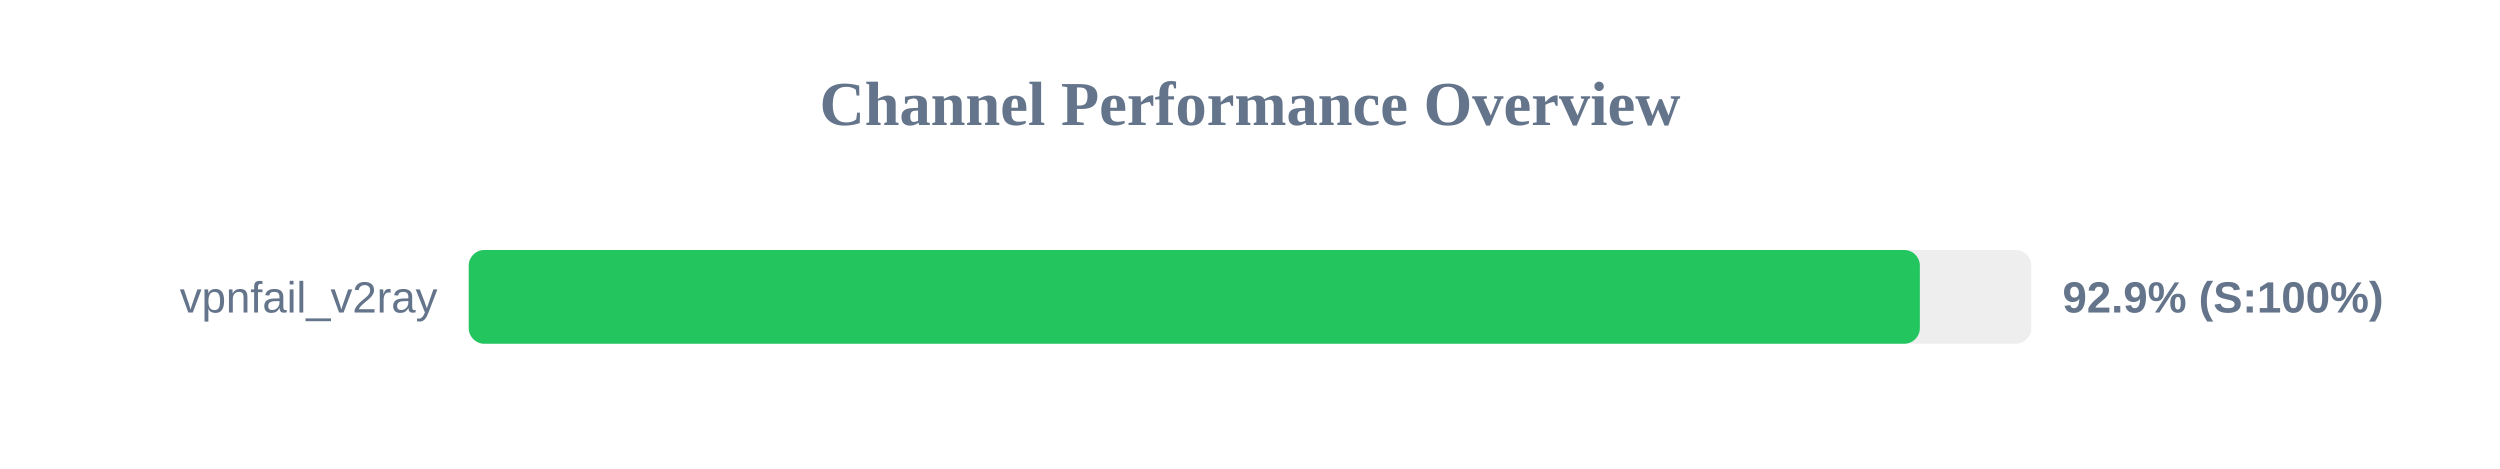
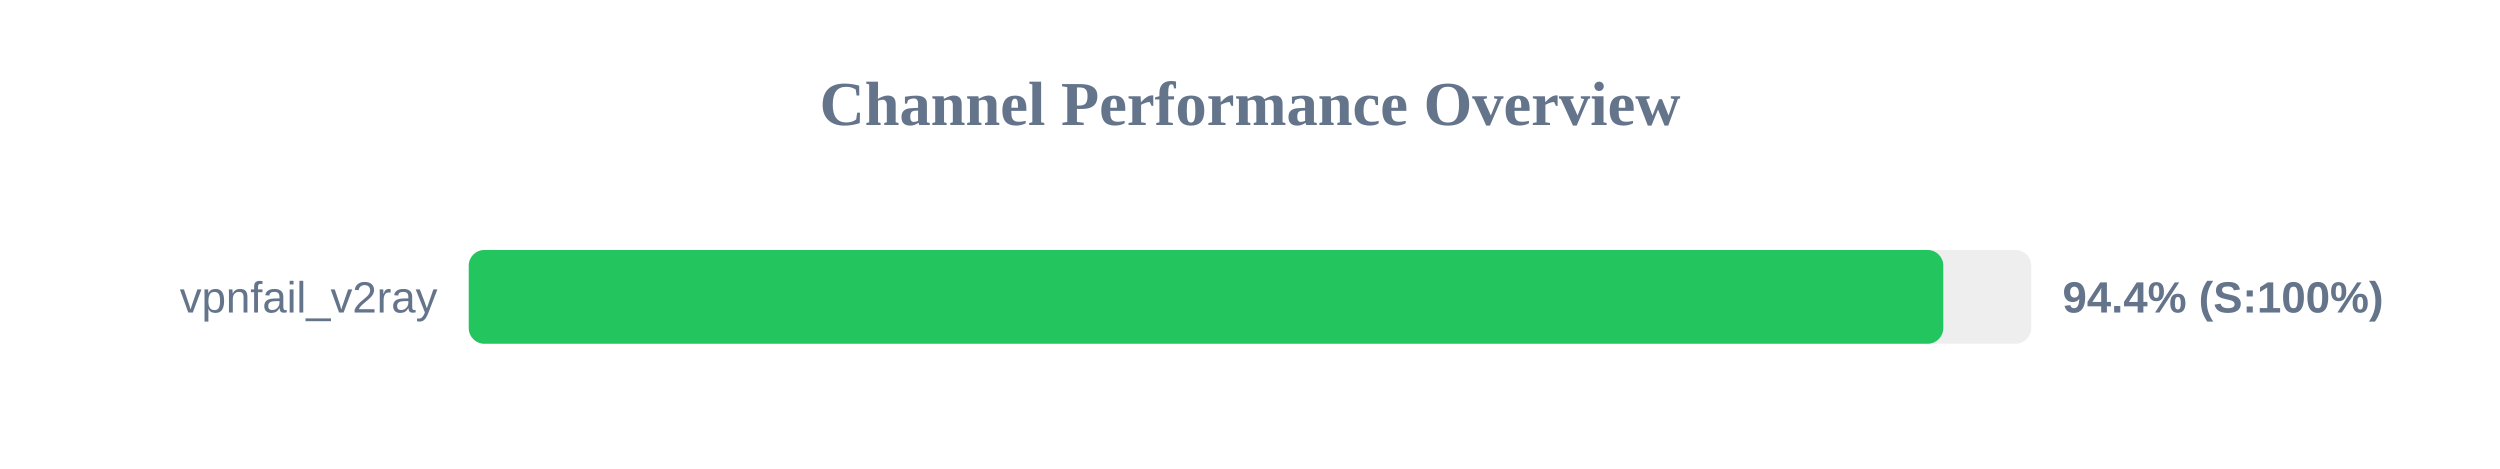
<svg xmlns="http://www.w3.org/2000/svg" width="800" height="150" version="1.1">
  <style>
        .row { font: 14px Arial; fill: #64748b; }
        .score { font: bold 14px Arial; fill: #64748b; }
    </style>
  <text x="400" y="40" text-anchor="middle" font-size="20px" font-weight="bold" fill="#64748b">Channel Performance Overview</text>
  <rect x="150" y="80" width="500" height="30" fill="#eee" rx="5" />
-   <rect x="150" y="80" width="464.35" height="30" fill="#22c55e" rx="5" />
+   <rect x="150" y="80" width="471.85" height="30" fill="#22c55e" rx="5" />
  <text x="140" y="100" text-anchor="end" class="row">vpnfail_v2ray</text>
-   <text x="660" y="100" text-anchor="start" class="score">92.9% (S:100%)</text>
+   <text x="660" y="100" text-anchor="start" class="score">94.4% (S:100%)</text>
</svg>
